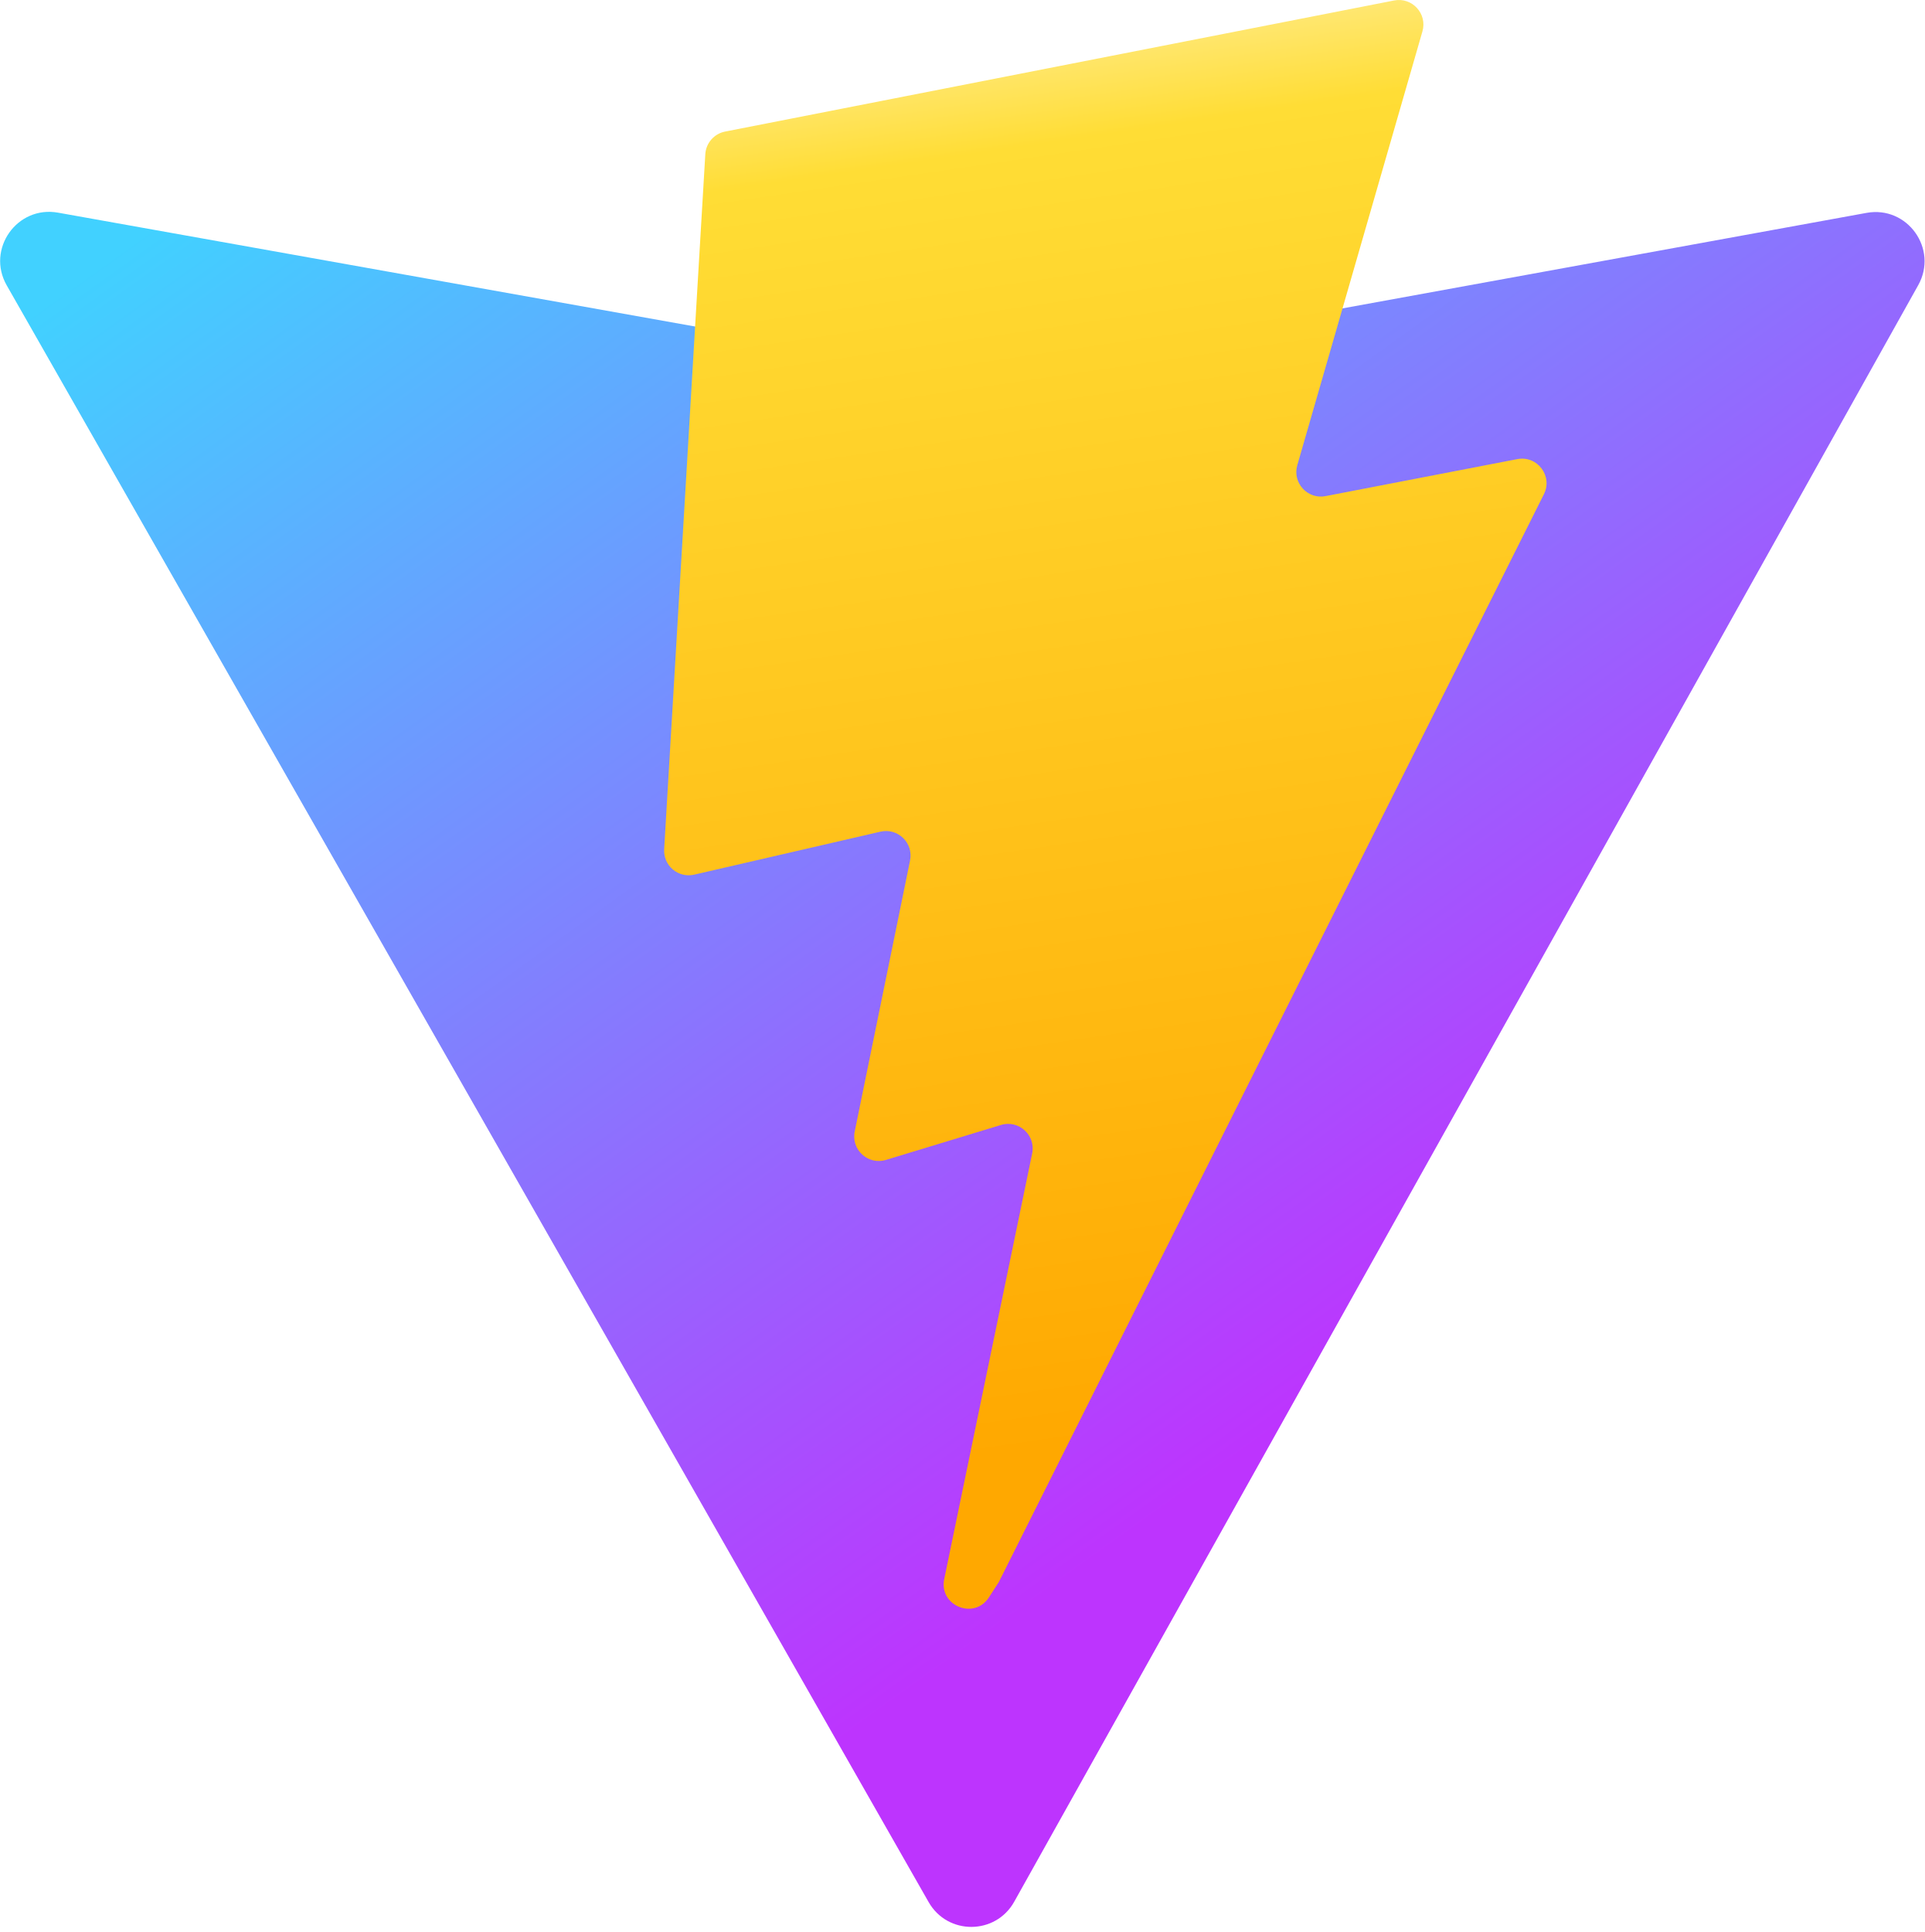
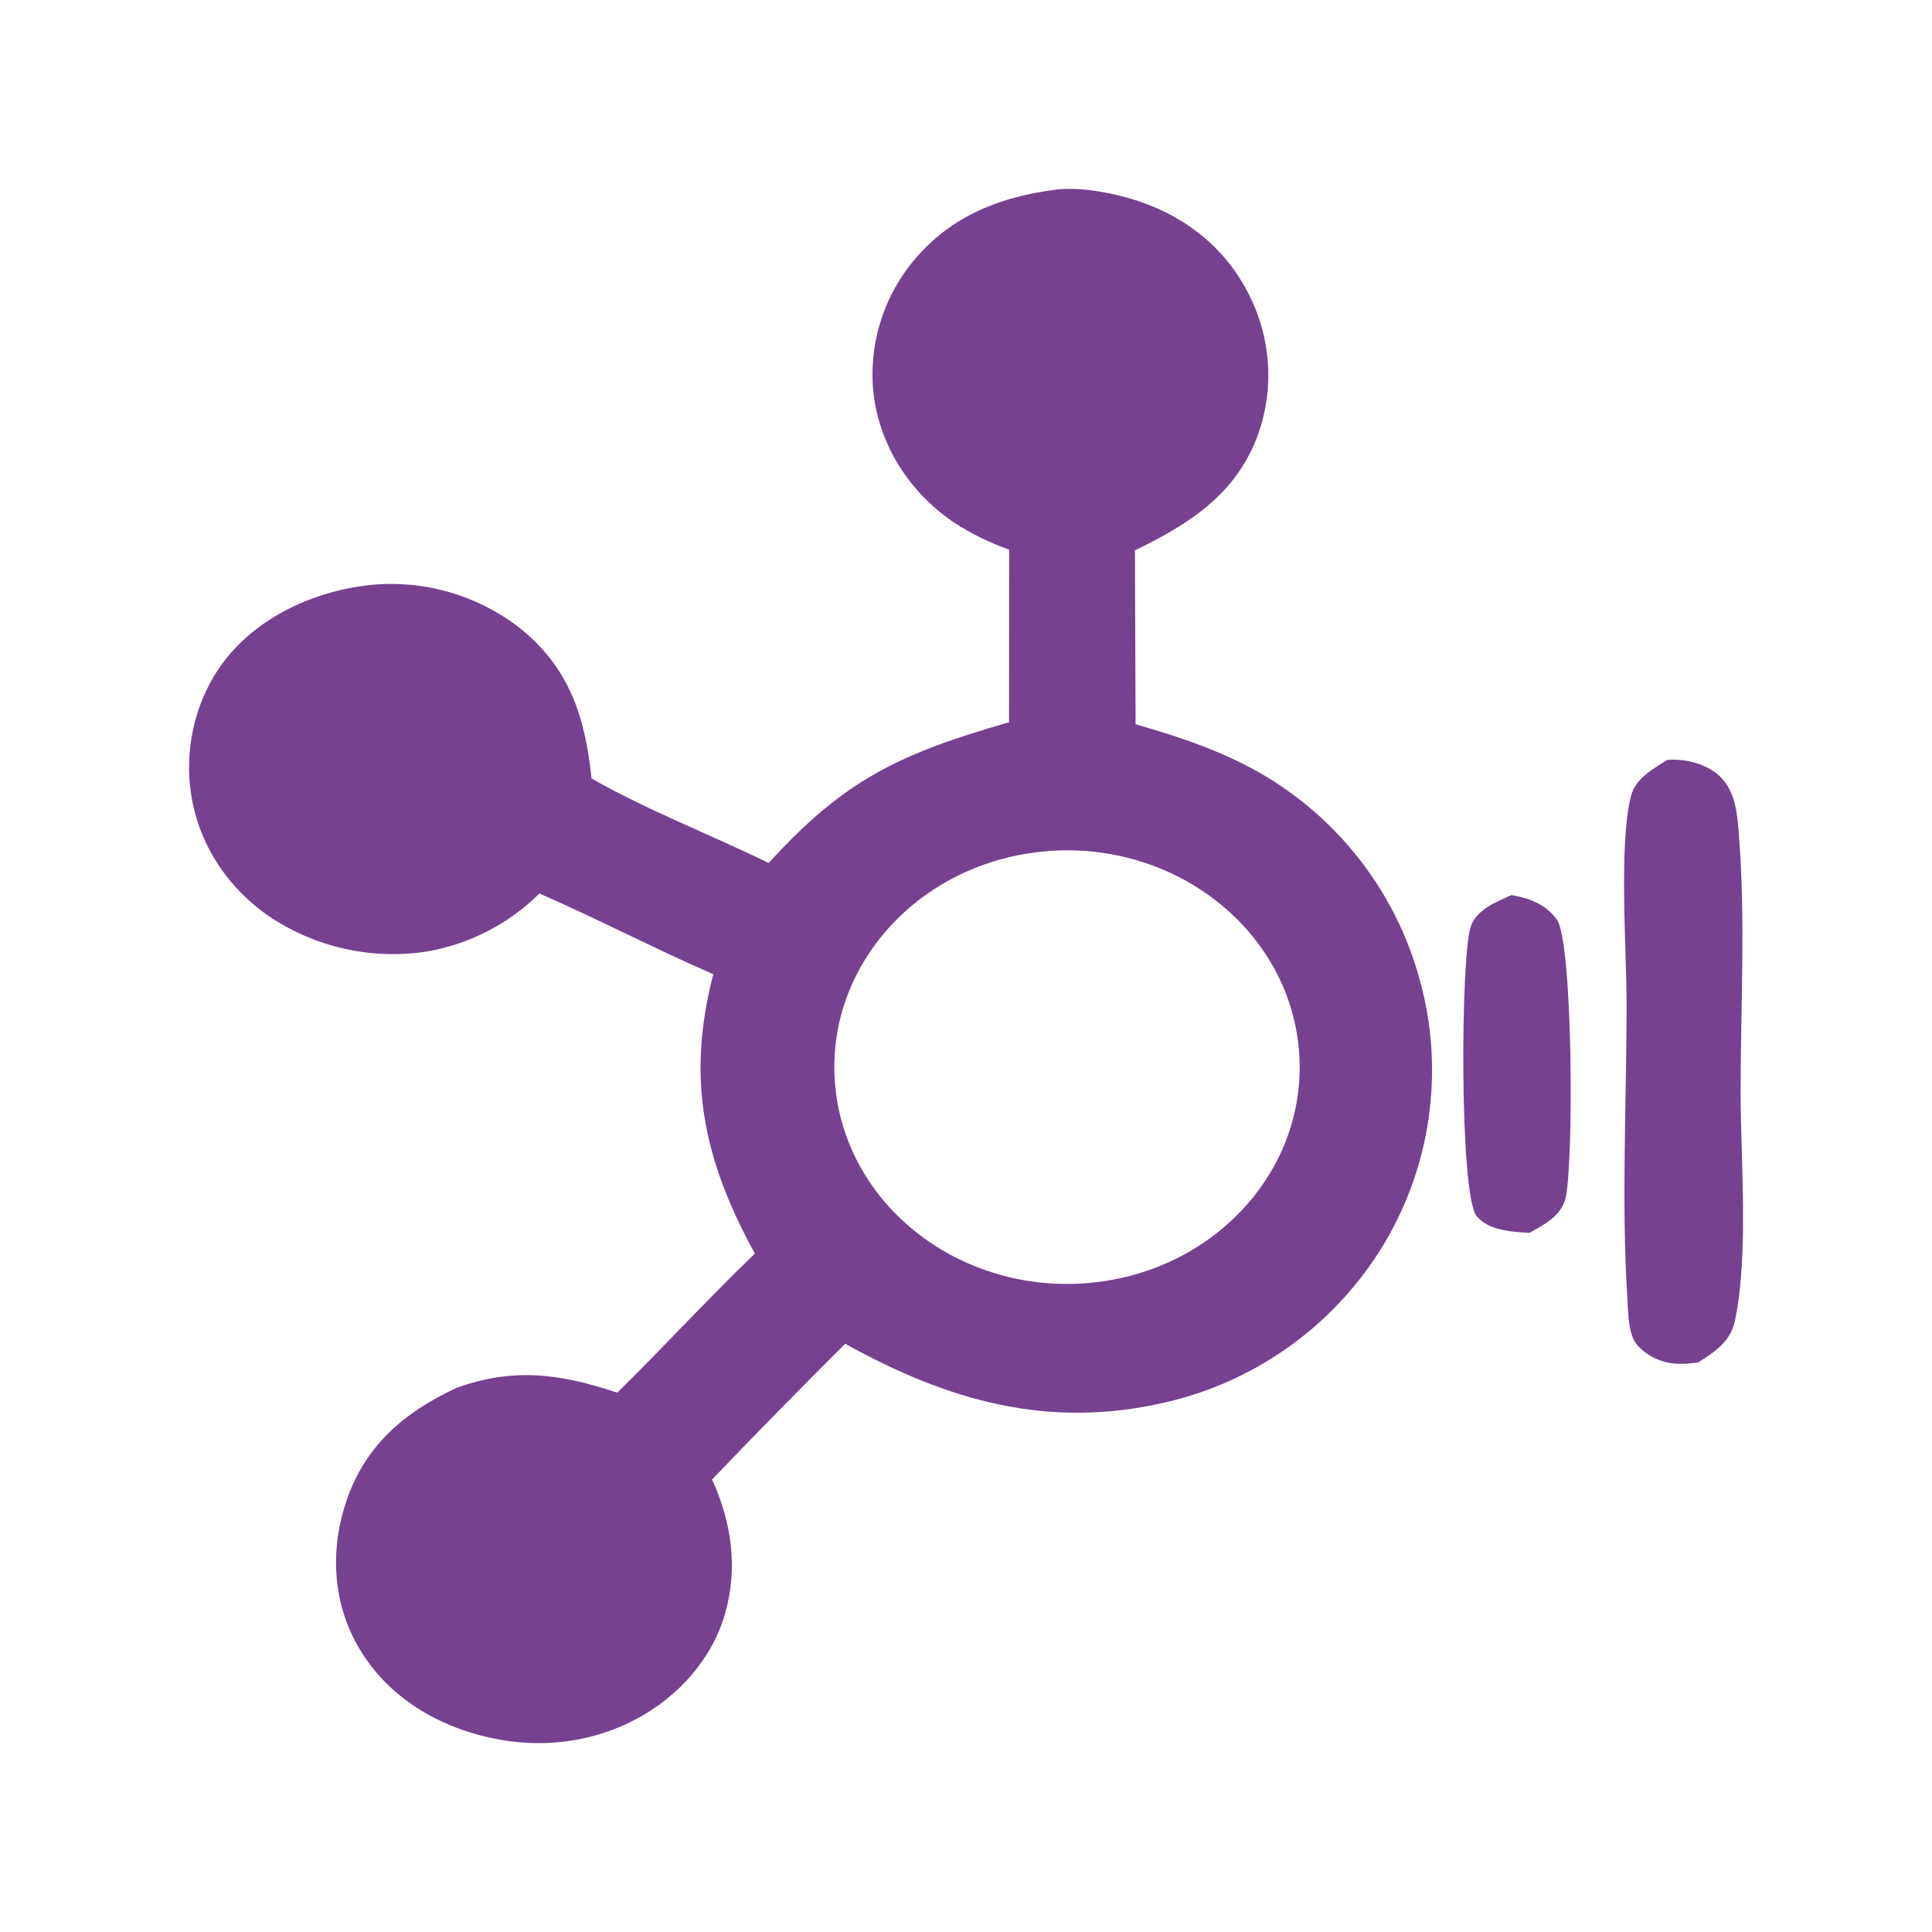
- <svg xmlns="http://www.w3.org/2000/svg" aria-hidden="true" role="img" class="iconify iconify--logos" width="31.88" height="32" preserveAspectRatio="xMidYMid meet" viewBox="0 0 256 257">
-   <defs>
-     <linearGradient id="IconifyId1813088fe1fbc01fb466" x1="-.828%" x2="57.636%" y1="7.652%" y2="78.411%">
-       <stop offset="0%" stop-color="#41D1FF" />
-       <stop offset="100%" stop-color="#BD34FE" />
-     </linearGradient>
-     <linearGradient id="IconifyId1813088fe1fbc01fb467" x1="43.376%" x2="50.316%" y1="2.242%" y2="89.03%">
-       <stop offset="0%" stop-color="#FFEA83" />
-       <stop offset="8.333%" stop-color="#FFDD35" />
-       <stop offset="100%" stop-color="#FFA800" />
-     </linearGradient>
-   </defs>
-   <path fill="url(#IconifyId1813088fe1fbc01fb466)" d="M255.153 37.938L134.897 252.976c-2.483 4.44-8.862 4.466-11.382.048L.875 37.958c-2.746-4.814 1.371-10.646 6.827-9.67l120.385 21.517a6.537 6.537 0 0 0 2.322-.004l117.867-21.483c5.438-.991 9.574 4.796 6.877 9.62Z" />
-   <path fill="url(#IconifyId1813088fe1fbc01fb467)" d="M185.432.063L96.44 17.501a3.268 3.268 0 0 0-2.634 3.014l-5.474 92.456a3.268 3.268 0 0 0 3.997 3.378l24.777-5.718c2.318-.535 4.413 1.507 3.936 3.838l-7.361 36.047c-.495 2.426 1.782 4.5 4.151 3.78l15.304-4.649c2.372-.72 4.652 1.36 4.15 3.788l-11.698 56.621c-.732 3.542 3.979 5.473 5.943 2.437l1.313-2.028l72.516-144.72c1.215-2.423-.88-5.186-3.54-4.672l-25.505 4.922c-2.396.462-4.435-1.77-3.759-4.114l16.646-57.705c.677-2.35-1.37-4.583-3.769-4.113Z" />
+ <svg xmlns="http://www.w3.org/2000/svg" viewBox="0 0 32 32">
+   <path fill="#764191" d="M17.5 3.139c.384-.041.83.039 1.2.144.838.238 1.518.748 1.922 1.475.42.745.5 1.616.223 2.417-.352.987-1.105 1.484-2.047 1.941l.011 2.881c.673.191 1.328.408 1.939.738a5.663 5.663 0 0 1 2.767 3.492 5.6 5.6 0 0 1-.673 4.508 5.718 5.718 0 0 1-3.537 2.492c-1.96.456-3.622-.037-5.306-.97a137.41 137.41 0 0 0-2.205 2.248c.325.713.431 1.462.216 2.22-.21.741-.767 1.376-1.48 1.752-.799.421-1.709.498-2.584.264-.869-.232-1.6-.734-2.025-1.488-.418-.741-.452-1.609-.181-2.4.308-.899.936-1.453 1.819-1.864.95-.346 1.736-.233 2.664.078.772-.757 1.499-1.553 2.28-2.303-.857-1.567-1.135-2.901-.689-4.628-.971-.422-1.908-.914-2.88-1.337a3.47 3.47 0 0 1-1.898.966 3.669 3.669 0 0 1-2.556-.573c-.724-.489-1.2-1.232-1.317-2.058-.12-.8.106-1.682.656-2.314.567-.652 1.448-1.046 2.337-1.133a3.47 3.47 0 0 1 2.422.691c.865.675 1.115 1.515 1.22 2.516.921.526 1.975.931 2.934 1.4 1.248-1.375 2.162-1.809 3.981-2.331l.002-2.859a4.28 4.28 0 0 1-.934-.463c-.718-.495-1.19-1.241-1.306-2.066a2.95 2.95 0 0 1 .691-2.297c.601-.702 1.404-1.023 2.336-1.138zm-.139 10.958c-2.131.162-3.713 1.908-3.527 3.892s2.072 3.447 4.2 3.261c2.109-.185 3.663-1.921 3.478-3.888s-2.04-3.426-4.152-3.266zM27.617 12.586a1.49 1.49 0 0 1 .267.007c.28.038.556.164.71.393.164.243.186.567.208.848.111 1.394.028 2.844.028 4.243 0 1.142.136 2.691-.092 3.792-.072.346-.318.511-.612.698-.112.013-.23.027-.343.021a.952.952 0 0 1-.656-.298c-.162-.178-.157-.535-.171-.759-.103-1.604-.016-3.258-.014-4.866.001-.914-.134-2.663.072-3.479.074-.292.356-.445.603-.6zM25.036 14.825c.304.052.572.158.749.404.273.379.28 4.091.144 4.621-.075.29-.344.431-.599.57-.292-.016-.676-.04-.871-.276-.29-.351-.266-4.296-.101-4.791.096-.287.413-.409.678-.528z" />
</svg>
